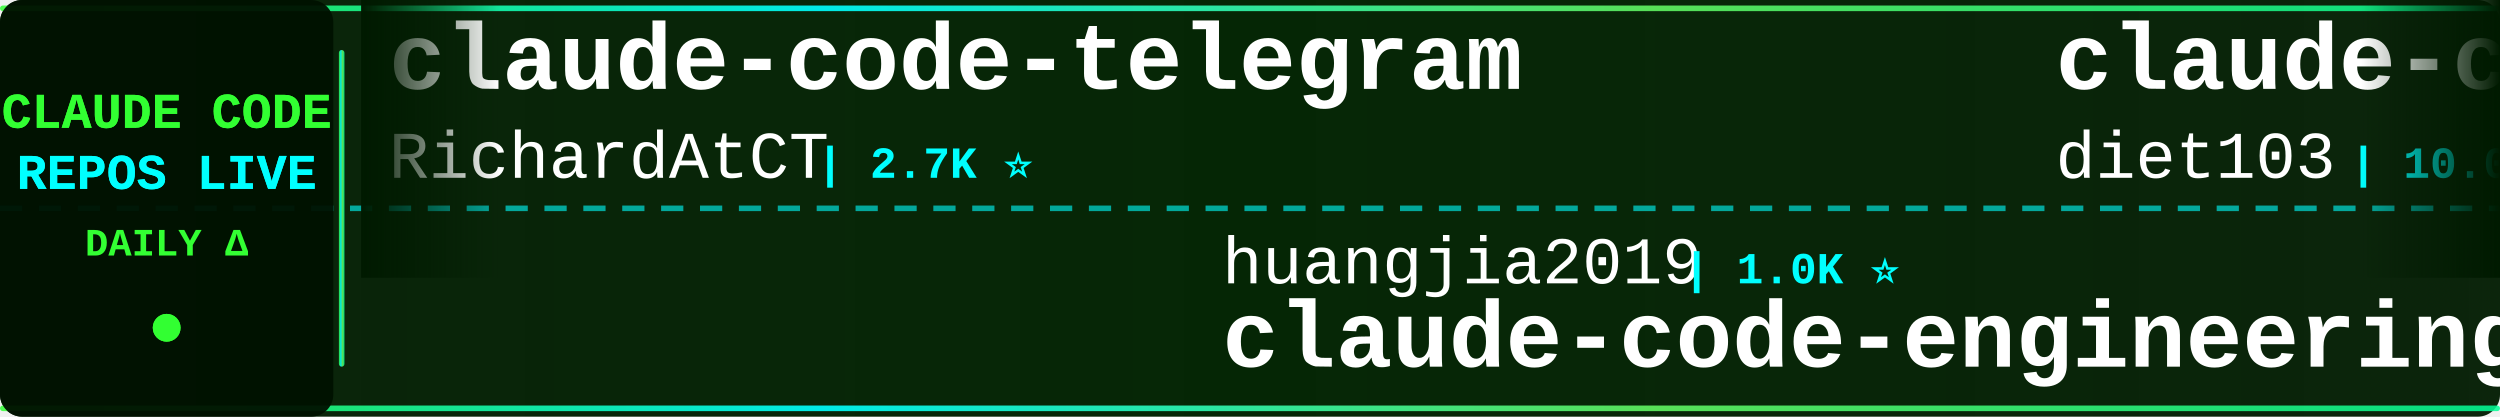
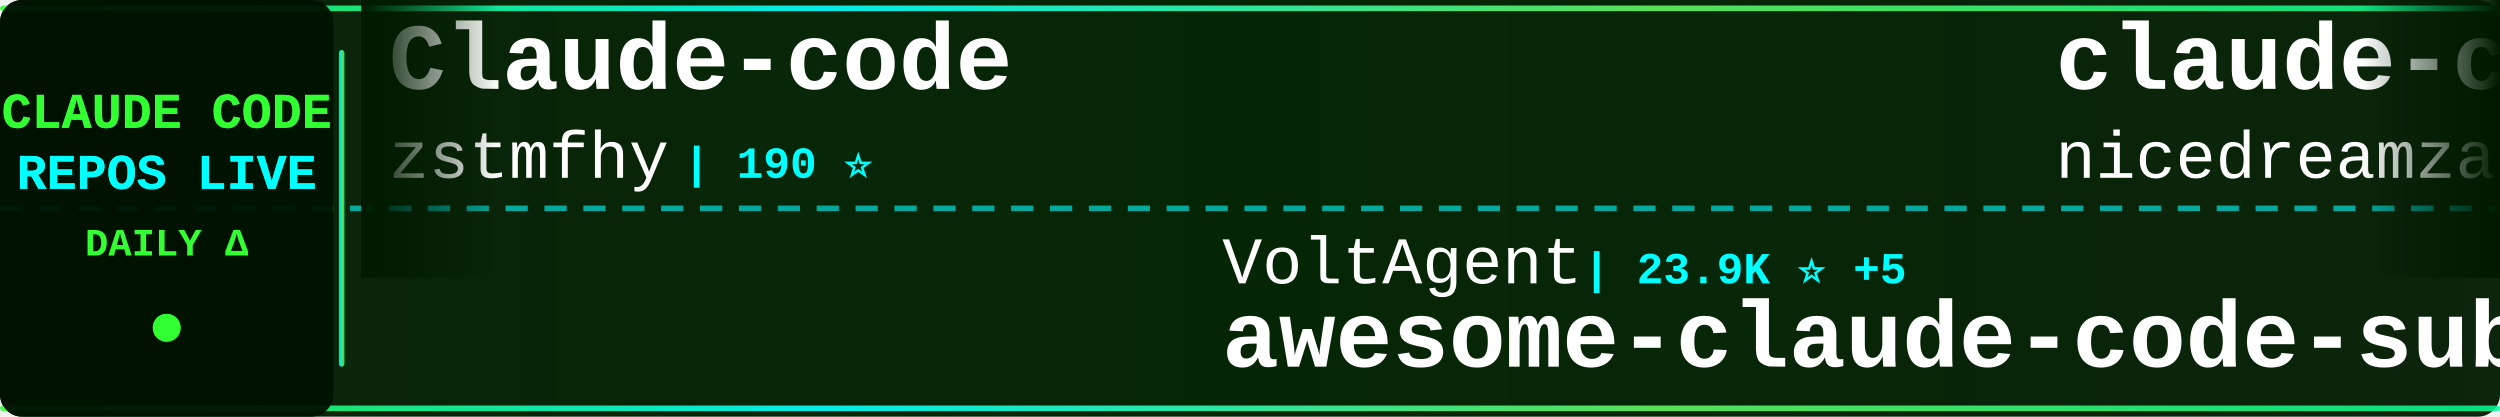
<svg xmlns="http://www.w3.org/2000/svg" width="900" height="150">
  <defs>
    <linearGradient id="tickerBg" x1="0%" y1="0%" x2="100%" y2="0%">
      <stop offset="0%" style="stop-color:#001a00;stop-opacity:0.95" />
      <stop offset="50%" style="stop-color:#002200;stop-opacity:0.98" />
      <stop offset="100%" style="stop-color:#001a00;stop-opacity:0.95" />
    </linearGradient>
    <linearGradient id="borderGrad" x1="0%" y1="0%" x2="100%" y2="0%">
      <stop offset="0%" style="stop-color:#33ff33;stop-opacity:0.85">
        <animate attributeName="stop-opacity" values="0.85;1;0.85" dur="2s" repeatCount="indefinite" />
      </stop>
      <stop offset="33%" style="stop-color:#00ffff;stop-opacity:0.9">
        <animate attributeName="stop-opacity" values="0.9;1;0.9" dur="2.2s" repeatCount="indefinite" />
      </stop>
      <stop offset="66%" style="stop-color:#66ff66;stop-opacity:0.85">
        <animate attributeName="stop-opacity" values="0.85;1;0.85" dur="1.8s" repeatCount="indefinite" />
      </stop>
      <stop offset="100%" style="stop-color:#00ff99;stop-opacity:0.85">
        <animate attributeName="stop-opacity" values="0.85;1;0.85" dur="2s" repeatCount="indefinite" />
      </stop>
    </linearGradient>
    <filter id="textGlow">
      <feGaussianBlur stdDeviation="0.1" result="coloredBlur" />
      <feMerge>
        <feMergeNode in="coloredBlur" />
        <feMergeNode in="SourceGraphic" />
      </feMerge>
    </filter>
    <filter id="metricGlow">
      <feGaussianBlur stdDeviation="0.2" result="coloredBlur" />
      <feMerge>
        <feMergeNode in="coloredBlur" />
        <feMergeNode in="SourceGraphic" />
      </feMerge>
    </filter>
    <linearGradient id="leftFade" x1="0%" y1="0%" x2="100%" y2="0%">
      <stop offset="0%" style="stop-color:#001a00;stop-opacity:1" />
      <stop offset="100%" style="stop-color:#001a00;stop-opacity:0" />
    </linearGradient>
    <linearGradient id="rightFade" x1="0%" y1="0%" x2="100%" y2="0%">
      <stop offset="0%" style="stop-color:#001a00;stop-opacity:0" />
      <stop offset="100%" style="stop-color:#001a00;stop-opacity:1" />
    </linearGradient>
  </defs>
  <rect width="900" height="150" fill="url(#tickerBg)" rx="8" />
  <rect x="0" y="2" width="900" height="2" fill="url(#borderGrad)" rx="1" />
  <rect x="0" y="146" width="900" height="2" fill="url(#borderGrad)" rx="1" />
  <line x1="0" y1="75" x2="900" y2="75" stroke="#00ffff" stroke-width="2" stroke-dasharray="8 6" opacity="0.6" />
  <rect x="0" y="0" width="120" height="150" fill="#001100" opacity="0.95" rx="8" />
  <text x="60" y="46" font-family="'Courier New', monospace" font-size="18" font-weight="bold" fill="#33ff33" text-anchor="middle" filter="url(#textGlow)">
    CLAUDE CODE
  </text>
  <text x="60" y="68" font-family="'Courier New', monospace" font-size="18" font-weight="bold" fill="#00ffff" text-anchor="middle" filter="url(#textGlow)">
    REPOS LIVE
  </text>
  <text x="60" y="92" font-family="'Courier New', monospace" font-size="14" font-weight="bold" fill="#33ff33" text-anchor="middle">
    DAILY Δ
  </text>
  <circle cx="60" cy="118" r="5" fill="#33ff33" filter="url(#metricGlow)">
    <animate attributeName="r" values="4;6;4" dur="1.5s" repeatCount="indefinite" />
    <animate attributeName="opacity" values="0.6;1;0.6" dur="1.5s" repeatCount="indefinite" />
  </circle>
  <rect x="122" y="18" width="2" height="114" fill="url(#borderGrad)" rx="1" />
  <clipPath id="tickerClip">
    <rect x="130" y="0" width="770" height="150" />
  </clipPath>
  <g clip-path="url(#tickerClip)">
    <g id="tickerItems">
      <animateTransform attributeName="transform" attributeType="XML" type="translate" from="0 0" to="-3000 0" dur="54s" repeatCount="indefinite" />
      <g transform="translate(0, 0)">
-         <text x="140" y="32" font-family="'Courier New', monospace" font-size="34" font-weight="bold" fill="#ffffff">claude-code-telegram</text>
-         <text x="140" y="64" font-family="'Courier New', monospace" font-size="24" font-weight="normal" fill="#ffffff" opacity="1.0">RichardAtCT</text>
-         <text x="294" y="64" font-family="'Courier New', monospace" font-size="16" font-weight="bold" fill="#00ffff"> | 2.7K ⭐</text>
+         <text x="140" y="32" font-family="'Courier New', monospace" font-size="34" font-weight="bold" fill="#ffffff">Claude-code</text>
+         <text x="140" y="64" font-family="'Courier New', monospace" font-size="24" font-weight="normal" fill="#ffffff" opacity="1.0">zstmfhy</text>
+         <text x="246" y="64" font-family="'Courier New', monospace" font-size="16" font-weight="bold" fill="#00ffff"> | 190 ⭐</text>
      </g>
      <g transform="translate(300, 0)">
-         <text x="140" y="102" font-family="'Courier New', monospace" font-size="24" font-weight="normal" fill="#ffffff" opacity="1.0">huangjia2019</text>
-         <text x="306" y="102" font-family="'Courier New', monospace" font-size="16" font-weight="bold" fill="#00ffff"> | 1.0K ⭐</text>
-         <text x="140" y="132" font-family="'Courier New', monospace" font-size="34" font-weight="bold" fill="#ffffff">claude-code-engineering</text>
+         <text x="140" y="102" font-family="'Courier New', monospace" font-size="24" font-weight="normal" fill="#ffffff" opacity="1.0">VoltAgent</text>
+         <text x="270" y="102" font-family="'Courier New', monospace" font-size="16" font-weight="bold" fill="#00ffff"> | 23.9K ⭐ +5</text>
+         <text x="140" y="132" font-family="'Courier New', monospace" font-size="34" font-weight="bold" fill="#ffffff">awesome-claude-code-suba...</text>
      </g>
      <g transform="translate(600, 0)">
-         <text x="140" y="32" font-family="'Courier New', monospace" font-size="34" font-weight="bold" fill="#ffffff">claude-code-infrastructu...</text>
-         <text x="140" y="64" font-family="'Courier New', monospace" font-size="24" font-weight="normal" fill="#ffffff" opacity="1.0">diet103</text>
-         <text x="246" y="64" font-family="'Courier New', monospace" font-size="16" font-weight="bold" fill="#00ffff"> | 10.0K ⭐</text>
+         <text x="140" y="32" font-family="'Courier New', monospace" font-size="34" font-weight="bold" fill="#ffffff">claude-code-local</text>
+         <text x="140" y="64" font-family="'Courier New', monospace" font-size="24" font-weight="normal" fill="#ffffff" opacity="1.0">nicedreamzapp</text>
+         <text x="318" y="64" font-family="'Courier New', monospace" font-size="16" font-weight="bold" fill="#00ffff"> | 3.0K ⭐</text>
      </g>
      <g transform="translate(900, 0)">
-         <text x="140" y="102" font-family="'Courier New', monospace" font-size="24" font-weight="normal" fill="#ffffff" opacity="1.0">Windy3f3f3f3f</text>
-         <text x="318" y="102" font-family="'Courier New', monospace" font-size="16" font-weight="bold" fill="#00ffff"> | 2.5K ⭐</text>
-         <text x="140" y="132" font-family="'Courier New', monospace" font-size="34" font-weight="bold" fill="#ffffff">claude-code-from-scratch</text>
+         <text x="140" y="102" font-family="'Courier New', monospace" font-size="24" font-weight="normal" fill="#ffffff" opacity="1.0">SeemSeam</text>
+         <text x="258" y="102" font-family="'Courier New', monospace" font-size="16" font-weight="bold" fill="#00ffff"> | 3.4K ⭐ +1</text>
+         <text x="140" y="132" font-family="'Courier New', monospace" font-size="34" font-weight="bold" fill="#ffffff">claude_codex_bridge</text>
      </g>
      <g transform="translate(1200, 0)">
-         <text x="140" y="32" font-family="'Courier New', monospace" font-size="34" font-weight="bold" fill="#ffffff">learn-claude-code</text>
-         <text x="140" y="64" font-family="'Courier New', monospace" font-size="24" font-weight="normal" fill="#ffffff" opacity="1.0">shareAI-lab</text>
-         <text x="294" y="64" font-family="'Courier New', monospace" font-size="16" font-weight="bold" fill="#00ffff"> | 73.0K ⭐ +8</text>
+         <text x="140" y="32" font-family="'Courier New', monospace" font-size="34" font-weight="bold" fill="#ffffff">Claude-Code</text>
+         <text x="140" y="64" font-family="'Courier New', monospace" font-size="24" font-weight="normal" fill="#ffffff" opacity="1.0">pengchengneo</text>
+         <text x="306" y="64" font-family="'Courier New', monospace" font-size="16" font-weight="bold" fill="#00ffff"> | 1.7K ⭐</text>
      </g>
      <g transform="translate(1500, 0)">
-         <text x="140" y="102" font-family="'Courier New', monospace" font-size="24" font-weight="normal" fill="#ffffff" opacity="1.0">disler</text>
-         <text x="234" y="102" font-family="'Courier New', monospace" font-size="16" font-weight="bold" fill="#00ffff"> | 1.6K ⭐ +2</text>
-         <text x="140" y="132" font-family="'Courier New', monospace" font-size="34" font-weight="bold" fill="#ffffff">pi-vs-claude-code</text>
+         <text x="140" y="102" font-family="'Courier New', monospace" font-size="24" font-weight="normal" fill="#ffffff" opacity="1.0">shareAI-lab</text>
+         <text x="294" y="102" font-family="'Courier New', monospace" font-size="16" font-weight="bold" fill="#00ffff"> | 73.0K ⭐ +10</text>
+         <text x="140" y="132" font-family="'Courier New', monospace" font-size="34" font-weight="bold" fill="#ffffff">learn-claude-code</text>
      </g>
      <g transform="translate(1800, 0)">
-         <text x="140" y="32" font-family="'Courier New', monospace" font-size="34" font-weight="bold" fill="#ffffff">claude-code-security-rev...</text>
-         <text x="140" y="64" font-family="'Courier New', monospace" font-size="24" font-weight="normal" fill="#ffffff" opacity="1.0">anthropics</text>
-         <text x="282" y="64" font-family="'Courier New', monospace" font-size="16" font-weight="bold" fill="#00ffff"> | 5.7K ⭐ +1</text>
+         <text x="140" y="32" font-family="'Courier New', monospace" font-size="34" font-weight="bold" fill="#ffffff">claude_code_src</text>
+         <text x="140" y="64" font-family="'Courier New', monospace" font-size="24" font-weight="normal" fill="#ffffff" opacity="1.0">ponponon</text>
+         <text x="258" y="64" font-family="'Courier New', monospace" font-size="16" font-weight="bold" fill="#00ffff"> | 2.3K ⭐</text>
      </g>
      <g transform="translate(2100, 0)">
-         <text x="140" y="102" font-family="'Courier New', monospace" font-size="24" font-weight="normal" fill="#ffffff" opacity="1.0">ponponon</text>
-         <text x="258" y="102" font-family="'Courier New', monospace" font-size="16" font-weight="bold" fill="#00ffff"> | 2.3K ⭐</text>
-         <text x="140" y="132" font-family="'Courier New', monospace" font-size="34" font-weight="bold" fill="#ffffff">claude_code_src</text>
+         <text x="140" y="102" font-family="'Courier New', monospace" font-size="24" font-weight="normal" fill="#ffffff" opacity="1.0">huangserva</text>
+         <text x="282" y="102" font-family="'Courier New', monospace" font-size="16" font-weight="bold" fill="#00ffff"> | 621 ⭐</text>
+         <text x="140" y="132" font-family="'Courier New', monospace" font-size="34" font-weight="bold" fill="#ffffff">claude-code-cli</text>
      </g>
      <g transform="translate(2400, 0)">
-         <text x="140" y="32" font-family="'Courier New', monospace" font-size="34" font-weight="bold" fill="#ffffff">claude-coder</text>
-         <text x="140" y="64" font-family="'Courier New', monospace" font-size="24" font-weight="normal" fill="#ffffff" opacity="1.0">kodu-ai</text>
-         <text x="246" y="64" font-family="'Courier New', monospace" font-size="16" font-weight="bold" fill="#00ffff"> | 5.2K ⭐</text>
+         <text x="140" y="32" font-family="'Courier New', monospace" font-size="34" font-weight="bold" fill="#ffffff">sc-claude-code-files</text>
+         <text x="140" y="64" font-family="'Courier New', monospace" font-size="24" font-weight="normal" fill="#ffffff" opacity="1.0">https-deeplearning-ai</text>
+         <text x="414" y="64" font-family="'Courier New', monospace" font-size="16" font-weight="bold" fill="#00ffff"> | 537 ⭐</text>
      </g>
      <g transform="translate(2700, 0)">
-         <text x="140" y="102" font-family="'Courier New', monospace" font-size="24" font-weight="normal" fill="#ffffff" opacity="1.0">disler</text>
-         <text x="234" y="102" font-family="'Courier New', monospace" font-size="16" font-weight="bold" fill="#00ffff"> | 3.9K ⭐</text>
-         <text x="140" y="132" font-family="'Courier New', monospace" font-size="34" font-weight="bold" fill="#ffffff">claude-code-hooks-master...</text>
+         <text x="140" y="102" font-family="'Courier New', monospace" font-size="24" font-weight="normal" fill="#ffffff" opacity="1.0">Donchitos</text>
+         <text x="270" y="102" font-family="'Courier New', monospace" font-size="16" font-weight="bold" fill="#00ffff"> | 23.6K ⭐ +6</text>
+         <text x="140" y="132" font-family="'Courier New', monospace" font-size="34" font-weight="bold" fill="#ffffff">Claude-Code-Game-Studios</text>
      </g>
      <g transform="translate(3000, 0)">
-         <text x="140" y="32" font-family="'Courier New', monospace" font-size="34" font-weight="bold" fill="#ffffff">claude-code-telegram</text>
-         <text x="140" y="64" font-family="'Courier New', monospace" font-size="24" font-weight="normal" fill="#ffffff" opacity="1.0">RichardAtCT</text>
-         <text x="294" y="64" font-family="'Courier New', monospace" font-size="16" font-weight="bold" fill="#00ffff"> | 2.7K ⭐</text>
+         <text x="140" y="32" font-family="'Courier New', monospace" font-size="34" font-weight="bold" fill="#ffffff">Claude-code</text>
+         <text x="140" y="64" font-family="'Courier New', monospace" font-size="24" font-weight="normal" fill="#ffffff" opacity="1.0">zstmfhy</text>
+         <text x="246" y="64" font-family="'Courier New', monospace" font-size="16" font-weight="bold" fill="#00ffff"> | 190 ⭐</text>
      </g>
      <g transform="translate(3300, 0)">
-         <text x="140" y="102" font-family="'Courier New', monospace" font-size="24" font-weight="normal" fill="#ffffff" opacity="1.0">huangjia2019</text>
-         <text x="306" y="102" font-family="'Courier New', monospace" font-size="16" font-weight="bold" fill="#00ffff"> | 1.0K ⭐</text>
-         <text x="140" y="132" font-family="'Courier New', monospace" font-size="34" font-weight="bold" fill="#ffffff">claude-code-engineering</text>
+         <text x="140" y="102" font-family="'Courier New', monospace" font-size="24" font-weight="normal" fill="#ffffff" opacity="1.0">VoltAgent</text>
+         <text x="270" y="102" font-family="'Courier New', monospace" font-size="16" font-weight="bold" fill="#00ffff"> | 23.9K ⭐ +5</text>
+         <text x="140" y="132" font-family="'Courier New', monospace" font-size="34" font-weight="bold" fill="#ffffff">awesome-claude-code-suba...</text>
      </g>
      <g transform="translate(3600, 0)">
-         <text x="140" y="32" font-family="'Courier New', monospace" font-size="34" font-weight="bold" fill="#ffffff">claude-code-infrastructu...</text>
-         <text x="140" y="64" font-family="'Courier New', monospace" font-size="24" font-weight="normal" fill="#ffffff" opacity="1.0">diet103</text>
-         <text x="246" y="64" font-family="'Courier New', monospace" font-size="16" font-weight="bold" fill="#00ffff"> | 10.0K ⭐</text>
+         <text x="140" y="32" font-family="'Courier New', monospace" font-size="34" font-weight="bold" fill="#ffffff">claude-code-local</text>
+         <text x="140" y="64" font-family="'Courier New', monospace" font-size="24" font-weight="normal" fill="#ffffff" opacity="1.0">nicedreamzapp</text>
+         <text x="318" y="64" font-family="'Courier New', monospace" font-size="16" font-weight="bold" fill="#00ffff"> | 3.0K ⭐</text>
      </g>
      <g transform="translate(3900, 0)">
-         <text x="140" y="102" font-family="'Courier New', monospace" font-size="24" font-weight="normal" fill="#ffffff" opacity="1.0">Windy3f3f3f3f</text>
-         <text x="318" y="102" font-family="'Courier New', monospace" font-size="16" font-weight="bold" fill="#00ffff"> | 2.5K ⭐</text>
-         <text x="140" y="132" font-family="'Courier New', monospace" font-size="34" font-weight="bold" fill="#ffffff">claude-code-from-scratch</text>
+         <text x="140" y="102" font-family="'Courier New', monospace" font-size="24" font-weight="normal" fill="#ffffff" opacity="1.0">SeemSeam</text>
+         <text x="258" y="102" font-family="'Courier New', monospace" font-size="16" font-weight="bold" fill="#00ffff"> | 3.4K ⭐ +1</text>
+         <text x="140" y="132" font-family="'Courier New', monospace" font-size="34" font-weight="bold" fill="#ffffff">claude_codex_bridge</text>
      </g>
    </g>
  </g>
  <rect x="130" y="0" width="50" height="100" fill="url(#leftFade)" />
  <rect x="850" y="0" width="50" height="100" fill="url(#rightFade)" />
</svg>
